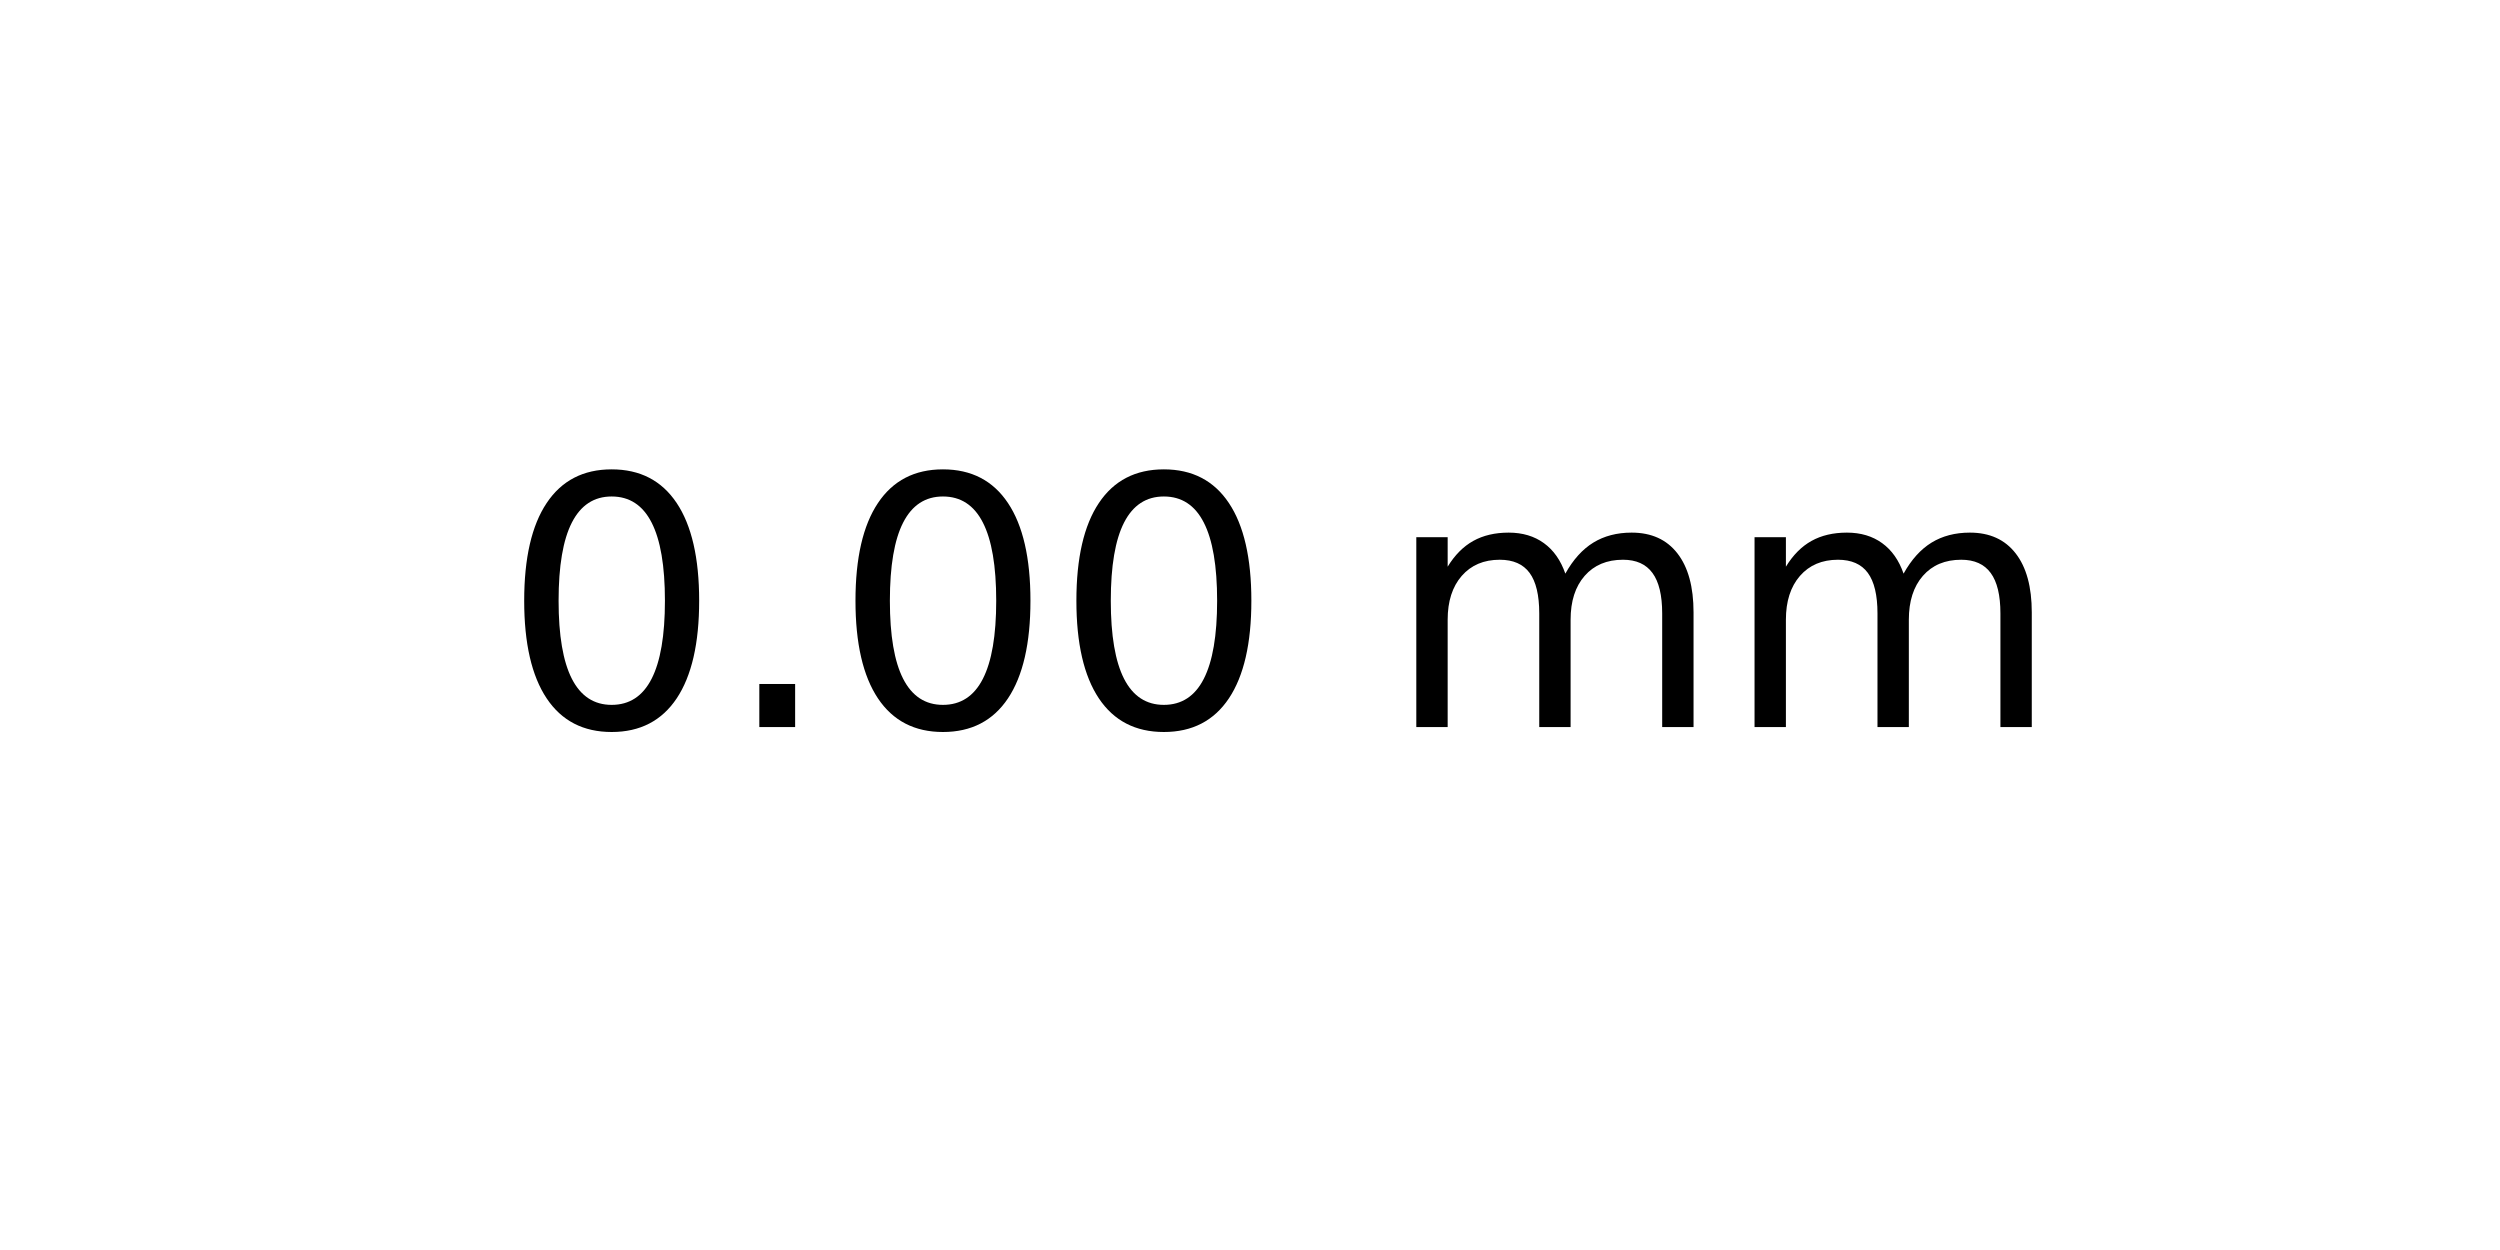
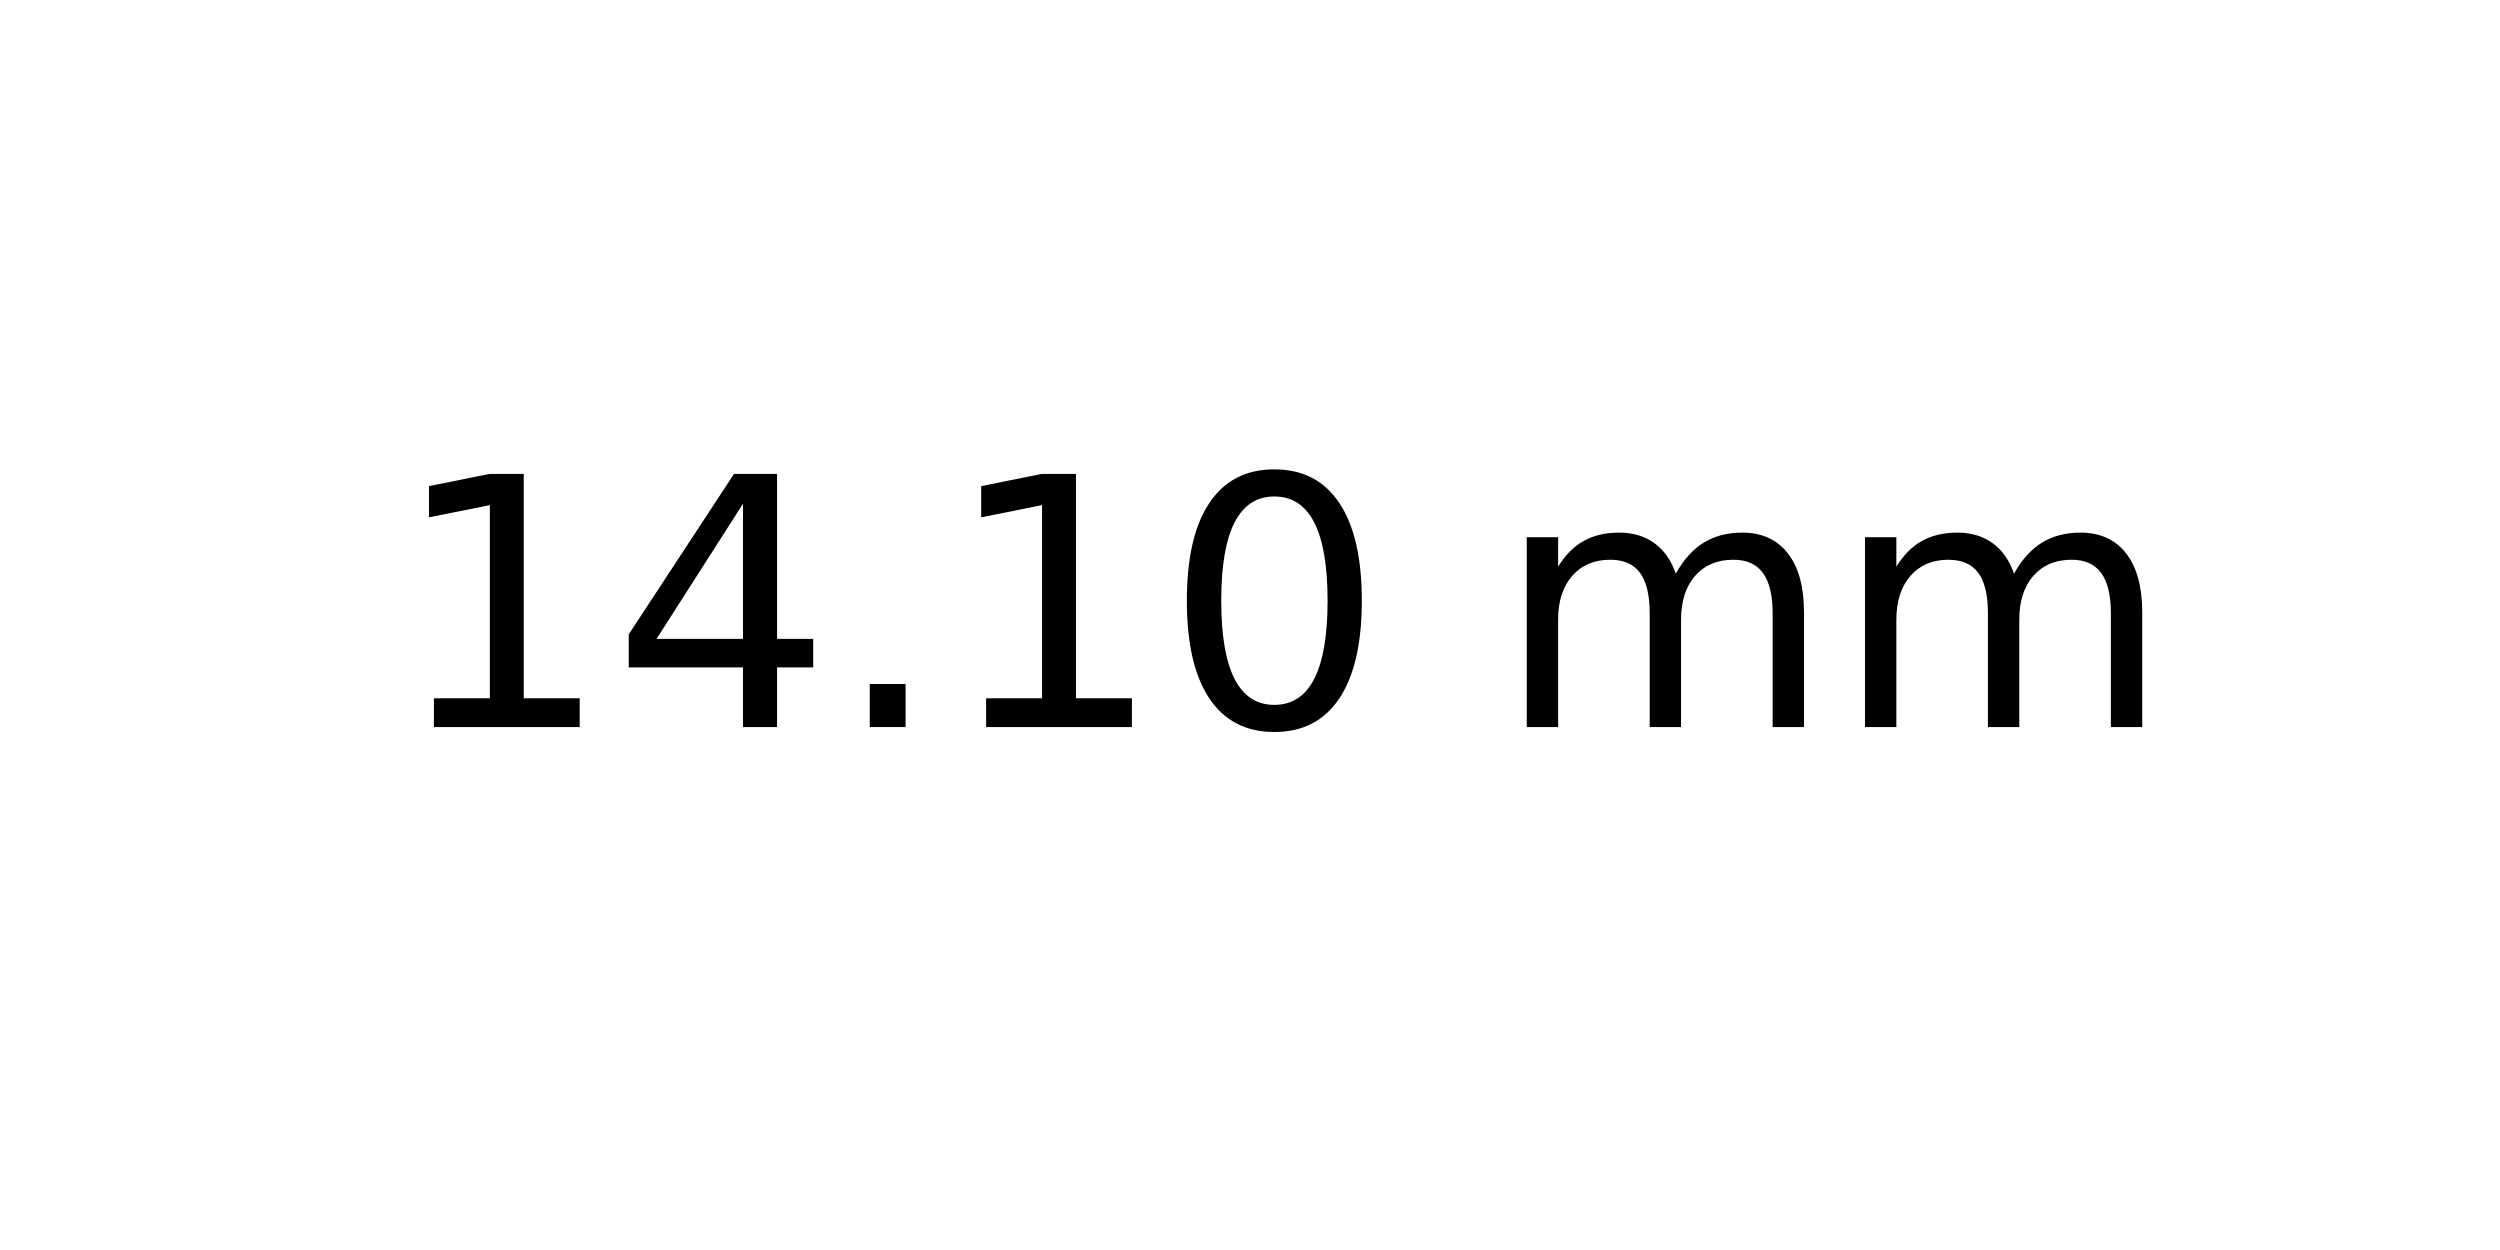
<svg xmlns="http://www.w3.org/2000/svg" xmlns:xlink="http://www.w3.org/1999/xlink" width="72pt" height="36pt" viewBox="0 0 72 36" version="1.1">
  <defs>
    <style type="text/css">*{stroke-linejoin: round; stroke-linecap: butt}</style>
  </defs>
  <g id="figure_1">
    <g id="axes_1">
      <g id="text_1">
-         <g transform="translate(14.4375 20.93937) scale(0.1 -0.1)">
+         <g transform="translate(11.25625 20.93937) scale(0.1 -0.1)">
          <defs>
+             <path id="DejaVuSans-31" d="M 794 531  L 1825 531  L 1825 4091  L 703 3866  L 703 4441  L 1819 4666  L 2450 4666  L 2450 531  L 3481 531  L 3481 0  L 794 0  L 794 531  z " transform="scale(0.015625)" />
+             <path id="DejaVuSans-34" d="M 2419 4116  L 825 1625  L 2419 1625  L 2419 4116  z M 2253 4666  L 3047 4666  L 3047 1625  L 3713 1625  L 3713 1100  L 3047 1100  L 3047 0  L 2419 0  L 2419 1100  L 313 1100  L 313 1709  L 2253 4666  z " transform="scale(0.015625)" />
+             <path id="DejaVuSans-2e" d="M 684 794  L 1344 794  L 1344 0  L 684 0  L 684 794  z " transform="scale(0.015625)" />
            <path id="DejaVuSans-30" d="M 2034 4250  Q 1547 4250 1301 3770  Q 1056 3291 1056 2328  Q 1056 1369 1301 889  Q 1547 409 2034 409  Q 2525 409 2770 889  Q 3016 1369 3016 2328  Q 3016 3291 2770 3770  Q 2525 4250 2034 4250  z M 2034 4750  Q 2819 4750 3233 4129  Q 3647 3509 3647 2328  Q 3647 1150 3233 529  Q 2819 -91 2034 -91  Q 1250 -91 836 529  Q 422 1150 422 2328  Q 422 3509 836 4129  Q 1250 4750 2034 4750  z " transform="scale(0.015625)" />
-             <path id="DejaVuSans-2e" d="M 684 794  L 1344 794  L 1344 0  L 684 0  L 684 794  z " transform="scale(0.015625)" />
            <path id="DejaVuSans-20" transform="scale(0.015625)" />
            <path id="DejaVuSans-6d" d="M 3328 2828  Q 3544 3216 3844 3400  Q 4144 3584 4550 3584  Q 5097 3584 5394 3201  Q 5691 2819 5691 2113  L 5691 0  L 5113 0  L 5113 2094  Q 5113 2597 4934 2840  Q 4756 3084 4391 3084  Q 3944 3084 3684 2787  Q 3425 2491 3425 1978  L 3425 0  L 2847 0  L 2847 2094  Q 2847 2600 2669 2842  Q 2491 3084 2119 3084  Q 1678 3084 1418 2786  Q 1159 2488 1159 1978  L 1159 0  L 581 0  L 581 3500  L 1159 3500  L 1159 2956  Q 1356 3278 1631 3431  Q 1906 3584 2284 3584  Q 2666 3584 2933 3390  Q 3200 3197 3328 2828  z " transform="scale(0.015625)" />
          </defs>
-           <use xlink:href="#DejaVuSans-30" />
-           <use xlink:href="#DejaVuSans-2e" x="63.623" />
-           <use xlink:href="#DejaVuSans-30" x="95.41" />
-           <use xlink:href="#DejaVuSans-30" x="159.033" />
-           <use xlink:href="#DejaVuSans-20" x="222.656" />
-           <use xlink:href="#DejaVuSans-6d" x="254.443" />
-           <use xlink:href="#DejaVuSans-6d" x="351.855" />
+           <use xlink:href="#DejaVuSans-31" />
+           <use xlink:href="#DejaVuSans-34" x="63.623" />
+           <use xlink:href="#DejaVuSans-2e" x="127.246" />
+           <use xlink:href="#DejaVuSans-31" x="159.033" />
+           <use xlink:href="#DejaVuSans-30" x="222.656" />
+           <use xlink:href="#DejaVuSans-20" x="286.279" />
+           <use xlink:href="#DejaVuSans-6d" x="318.066" />
+           <use xlink:href="#DejaVuSans-6d" x="415.479" />
        </g>
      </g>
    </g>
  </g>
</svg>
